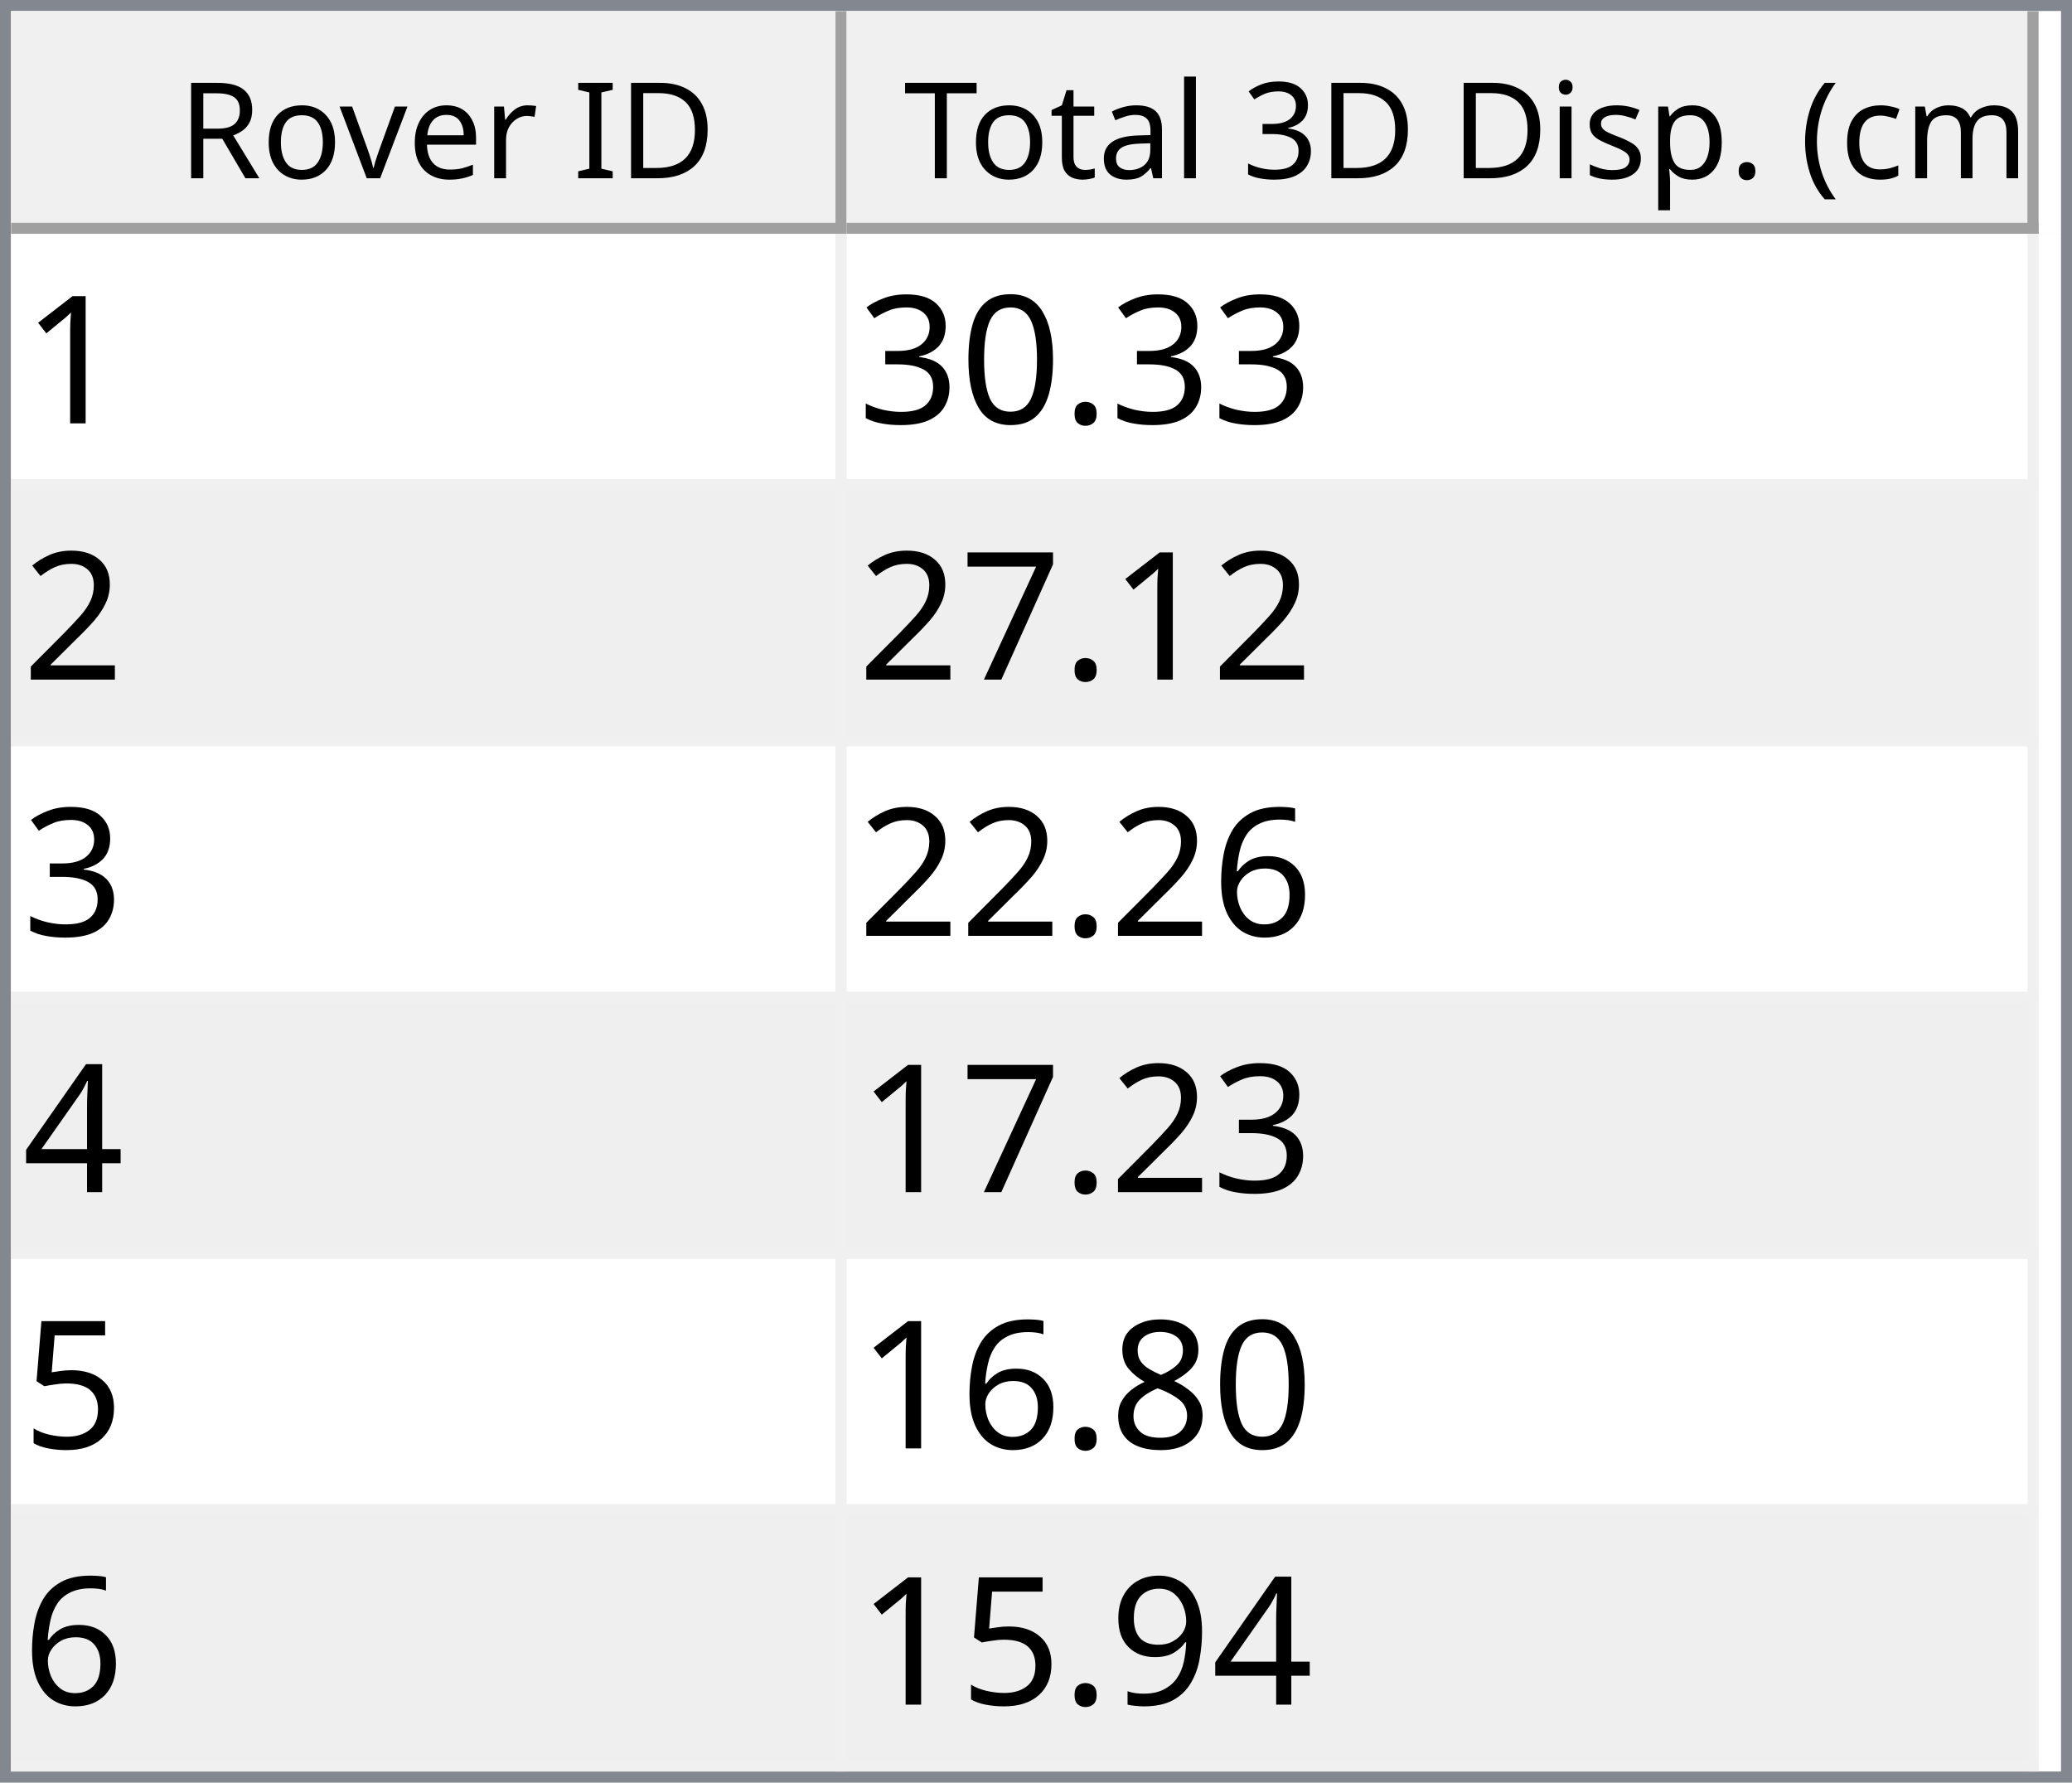
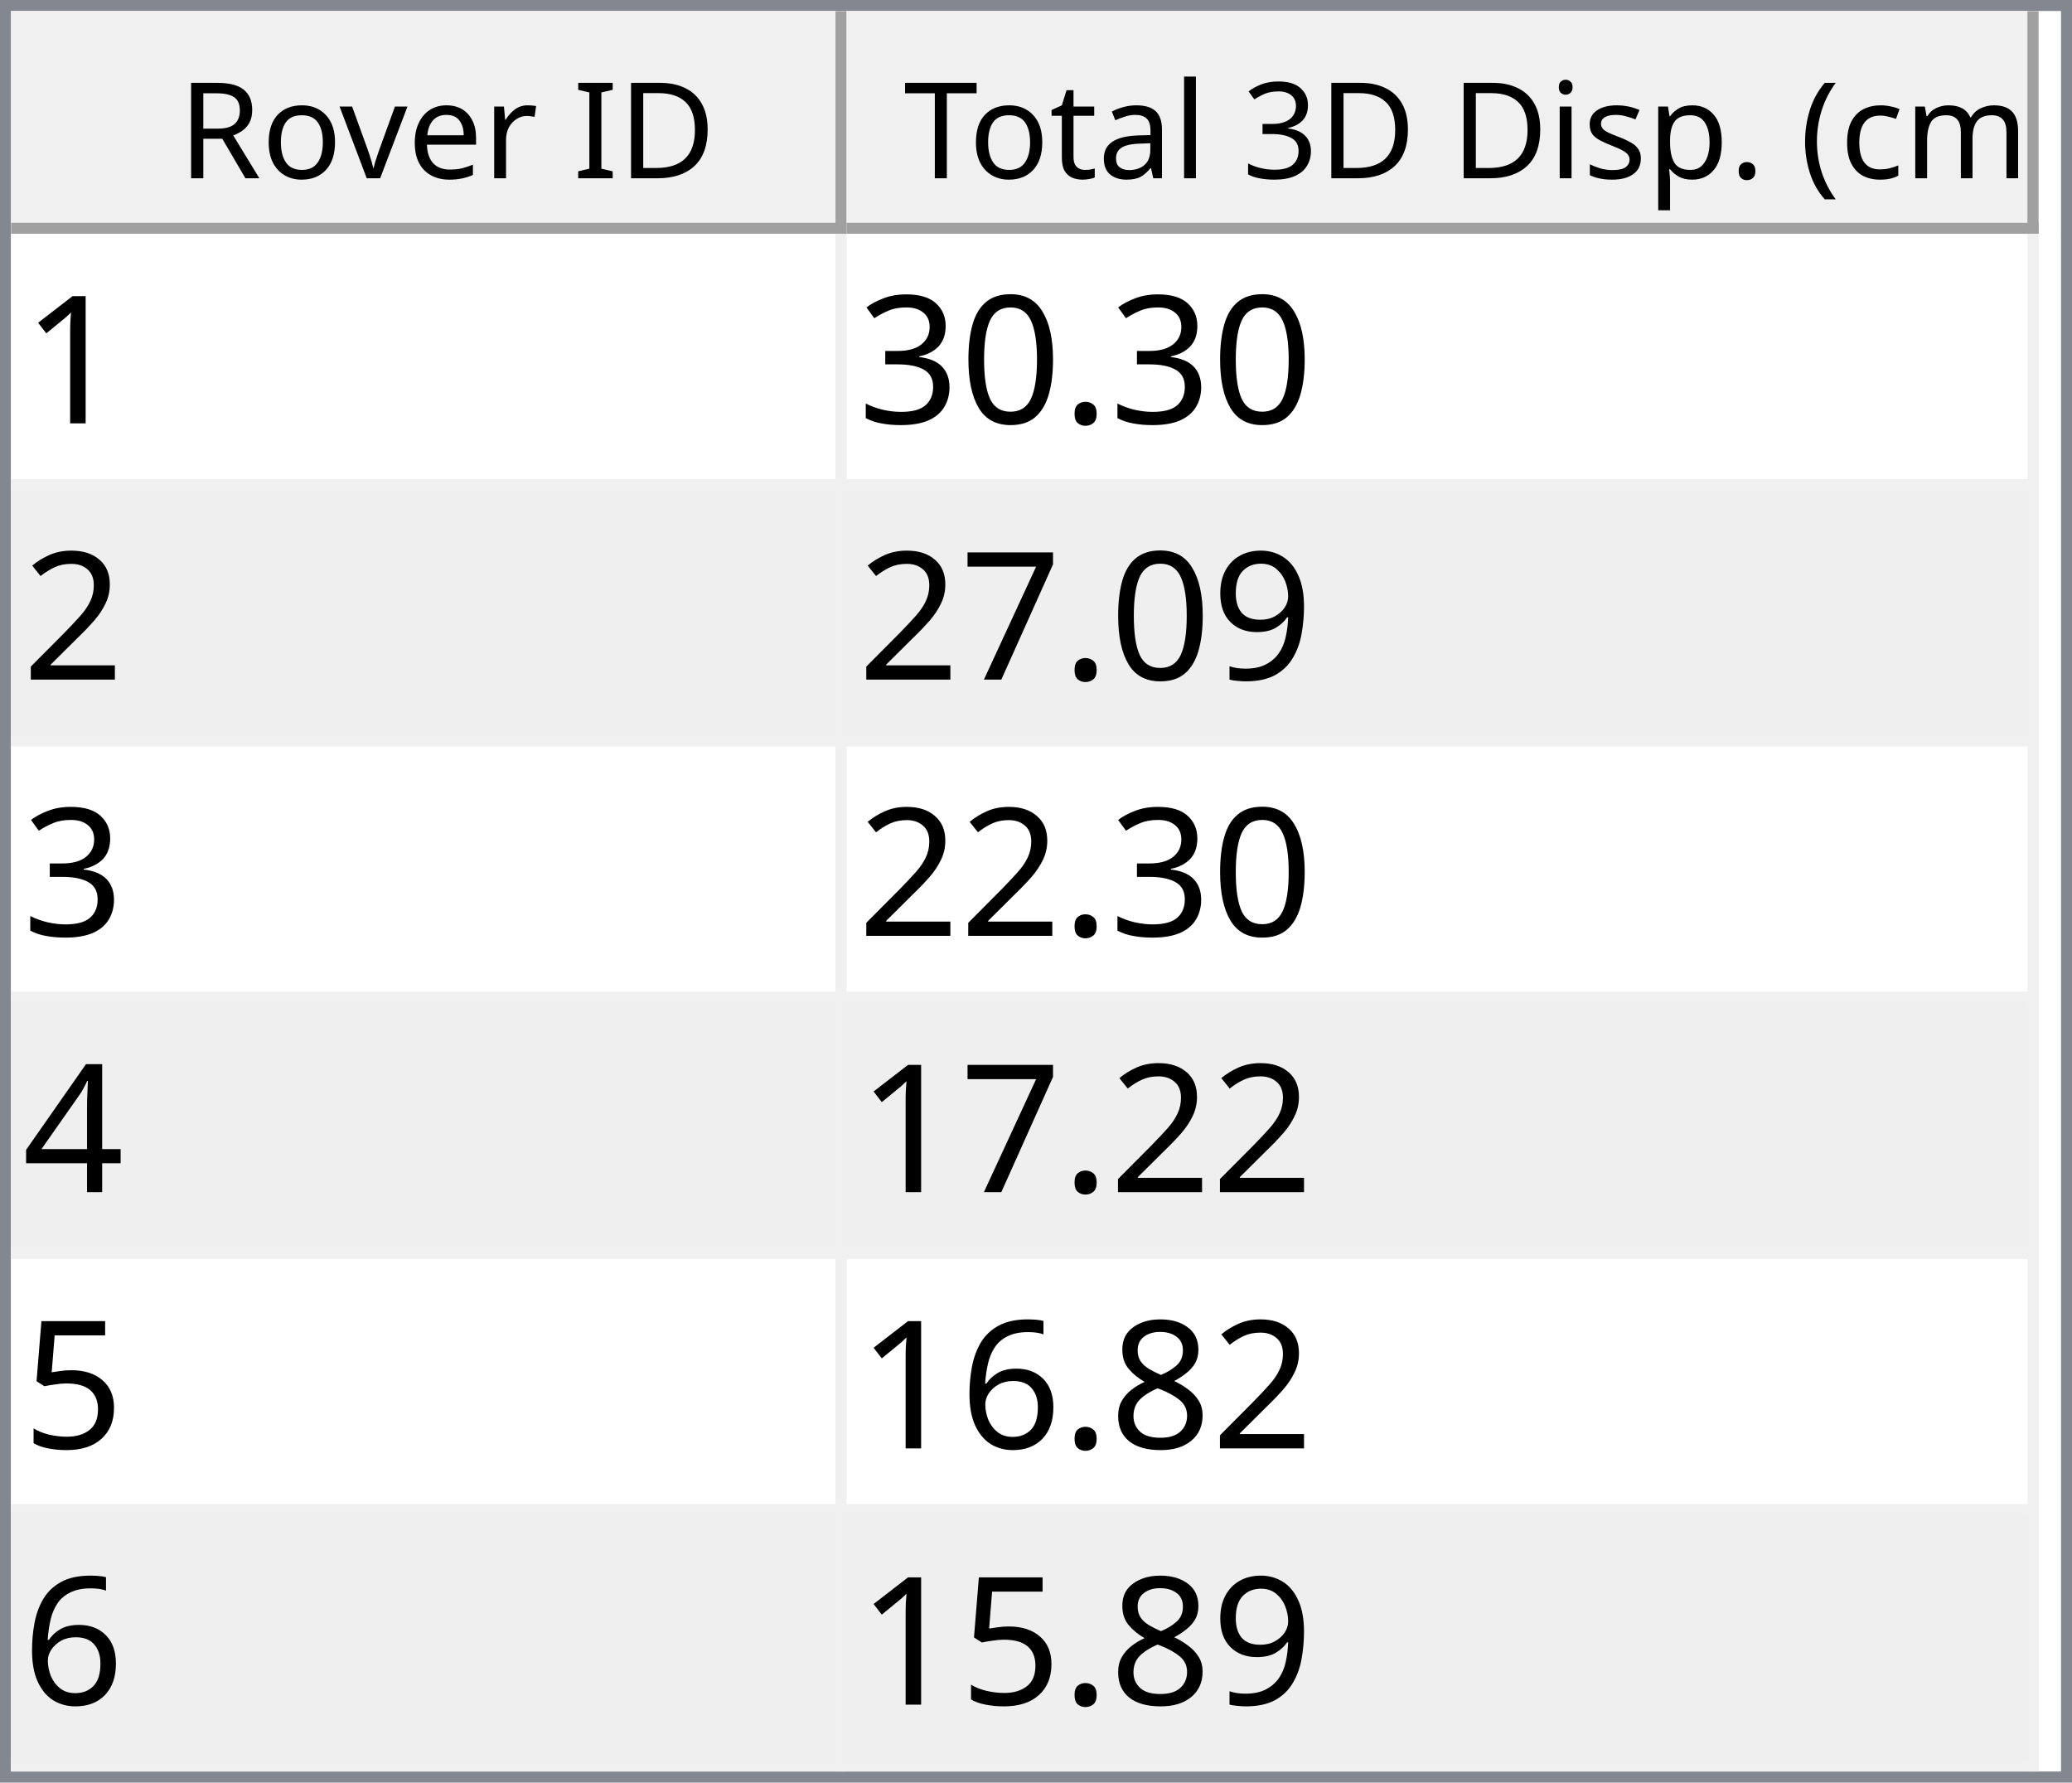
<svg xmlns="http://www.w3.org/2000/svg" style="fill-opacity:1; color-rendering:auto; color-interpolation:auto; text-rendering:auto; stroke:black; stroke-linecap:square; stroke-miterlimit:10; shape-rendering:auto; stroke-opacity:1; fill:black; stroke-dasharray:none; font-weight:normal; stroke-width:1; font-family:'Dialog'; font-style:normal; stroke-linejoin:miter; font-size:12px; stroke-dashoffset:0; image-rendering:auto;" width="186" height="160">
  <defs id="genericDefs" />
  <g>
    <defs id="defs1">
      <clipPath clipPathUnits="userSpaceOnUse" id="clipPath1">
        <path d="M0 0 L186 0 L186 160 L0 160 L0 0 Z" />
      </clipPath>
      <clipPath clipPathUnits="userSpaceOnUse" id="clipPath2">
        <path d="M0 0 L0 160 L186 160 L186 0 Z" />
      </clipPath>
      <clipPath clipPathUnits="userSpaceOnUse" id="clipPath3">
        <path d="M0 0 L0 20 L184 20 L184 0 Z" />
      </clipPath>
      <clipPath clipPathUnits="userSpaceOnUse" id="clipPath4">
        <path d="M0 0 L0 20 L75 20 L75 0 Z" />
      </clipPath>
      <clipPath clipPathUnits="userSpaceOnUse" id="clipPath5">
        <path d="M1 1 L1 19 L74 19 L74 1 Z" />
      </clipPath>
      <clipPath clipPathUnits="userSpaceOnUse" id="clipPath6">
        <path d="M0 0 L0 18 L73 18 L73 0 Z" />
      </clipPath>
      <clipPath clipPathUnits="userSpaceOnUse" id="clipPath7">
        <path d="M-0.5 -0.5 L-0.5 19.5 L74.5 19.5 L74.5 -0.5 Z" />
      </clipPath>
      <clipPath clipPathUnits="userSpaceOnUse" id="clipPath8">
        <path d="M0 0 L0 20 L107 20 L107 0 Z" />
      </clipPath>
      <clipPath clipPathUnits="userSpaceOnUse" id="clipPath9">
        <path d="M1 1 L1 19 L106 19 L106 1 Z" />
      </clipPath>
      <clipPath clipPathUnits="userSpaceOnUse" id="clipPath10">
        <path d="M0 0 L0 18 L105 18 L105 0 Z" />
      </clipPath>
      <clipPath clipPathUnits="userSpaceOnUse" id="clipPath11">
        <path d="M-0.5 -0.5 L-0.5 19.5 L106.5 19.5 L106.5 -0.5 Z" />
      </clipPath>
      <clipPath clipPathUnits="userSpaceOnUse" id="clipPath12">
        <path d="M0 0 L0 138 L184 138 L184 0 Z" />
      </clipPath>
      <clipPath clipPathUnits="userSpaceOnUse" id="clipPath13">
        <path d="M0 0 L0 138 L182 138 L182 0 Z" />
      </clipPath>
      <clipPath clipPathUnits="userSpaceOnUse" id="clipPath14">
        <path d="M-0.5 -0.5 L-0.5 137.5 L181.5 137.5 L181.5 -0.5 Z" />
      </clipPath>
      <clipPath clipPathUnits="userSpaceOnUse" id="clipPath15">
        <path d="M0 0 L0 22 L74 22 L74 0 Z" />
      </clipPath>
      <clipPath clipPathUnits="userSpaceOnUse" id="clipPath16">
        <path d="M0 0 L0 22 L106 22 L106 0 Z" />
      </clipPath>
      <font horiz-adv-x="64.551" id="font1">
        <font-face ascent="107.91" descent="25.098" units-per-em="100" style="font-style:normal; font-family:Segoe UI; font-weight:normal;" />
        <missing-glyph horiz-adv-x="64.551" d="M8.109 0 L8.109 68.266 L56.453 68.266 L56.453 0 L8.109 0 ZM15.328 7.234 L49.219 7.234 L49.219 61.031 L15.328 61.031 L15.328 7.234 Z" />
        <glyph unicode="D" horiz-adv-x="70.117" d="M9.188 0 L9.188 70.016 L28.516 70.016 Q65.531 70.016 65.531 35.891 Q65.531 19.672 55.25 9.836 Q44.969 0 27.734 0 L9.188 0 ZM17.391 62.594 L17.391 7.422 L27.828 7.422 Q41.609 7.422 49.273 14.797 Q56.938 22.172 56.938 35.688 Q56.938 62.594 28.328 62.594 L17.391 62.594 Z" />
        <glyph unicode="I" horiz-adv-x="26.611" d="M17.391 0 L9.188 0 L9.188 70.016 L17.391 70.016 L17.391 0 Z" />
        <glyph unicode=" " horiz-adv-x="27.393" d="" />
        <glyph unicode="r" horiz-adv-x="34.766" d="M34.188 41.891 Q32.078 43.5 28.125 43.5 Q23 43.5 19.555 38.672 Q16.109 33.844 16.109 25.484 L16.109 0 L8.109 0 L8.109 50 L16.109 50 L16.109 39.703 L16.312 39.703 Q18.016 44.969 21.531 47.922 Q25.047 50.875 29.391 50.875 Q32.516 50.875 34.188 50.203 L34.188 41.891 Z" />
        <glyph unicode="e" horiz-adv-x="52.295" d="M48.297 23 L12.984 23 Q13.188 14.656 17.484 10.109 Q21.781 5.562 29.297 5.562 Q37.75 5.562 44.828 11.141 L44.828 3.609 Q38.234 -1.172 27.391 -1.172 Q16.797 -1.172 10.742 5.641 Q4.688 12.453 4.688 24.812 Q4.688 36.469 11.305 43.82 Q17.922 51.172 27.734 51.172 Q37.547 51.172 42.922 44.828 Q48.297 38.484 48.297 27.203 L48.297 23 ZM40.094 29.781 Q40.047 36.719 36.75 40.578 Q33.453 44.438 27.594 44.438 Q21.922 44.438 17.969 40.383 Q14.016 36.328 13.094 29.781 L40.094 29.781 Z" />
        <glyph unicode="v" horiz-adv-x="47.9" d="M47.406 50 L27.484 0 L19.625 0 L0.688 50 L9.469 50 L22.172 13.672 Q23.578 9.672 23.922 6.688 L24.125 6.688 Q24.609 10.453 25.688 13.484 L38.969 50 L47.406 50 Z" />
        <glyph unicode="o" horiz-adv-x="58.594" d="M29 -1.172 Q17.922 -1.172 11.305 5.836 Q4.688 12.844 4.688 24.422 Q4.688 37.016 11.57 44.094 Q18.453 51.172 30.172 51.172 Q41.359 51.172 47.633 44.289 Q53.906 37.406 53.906 25.203 Q53.906 13.234 47.141 6.031 Q40.375 -1.172 29 -1.172 ZM29.594 44.438 Q21.875 44.438 17.383 39.188 Q12.891 33.938 12.891 24.703 Q12.891 15.828 17.43 10.695 Q21.969 5.562 29.594 5.562 Q37.359 5.562 41.531 10.594 Q45.703 15.625 45.703 24.906 Q45.703 34.281 41.531 39.359 Q37.359 44.438 29.594 44.438 Z" />
        <glyph unicode="R" horiz-adv-x="59.814" d="M59.375 0 L49.609 0 L37.891 19.625 Q36.281 22.359 34.766 24.289 Q33.25 26.219 31.664 27.438 Q30.078 28.656 28.25 29.219 Q26.422 29.781 24.125 29.781 L17.391 29.781 L17.391 0 L9.188 0 L9.188 70.016 L30.078 70.016 Q34.672 70.016 38.555 68.867 Q42.438 67.719 45.289 65.375 Q48.141 63.031 49.758 59.547 Q51.375 56.062 51.375 51.375 Q51.375 47.703 50.273 44.656 Q49.172 41.609 47.148 39.211 Q45.125 36.812 42.266 35.133 Q39.406 33.453 35.844 32.516 L35.844 32.328 Q37.594 31.547 38.891 30.547 Q40.188 29.547 41.359 28.18 Q42.531 26.812 43.68 25.078 Q44.828 23.344 46.234 21.047 L59.375 0 ZM17.391 62.594 L17.391 37.203 L28.516 37.203 Q31.594 37.203 34.203 38.133 Q36.812 39.062 38.719 40.797 Q40.625 42.531 41.703 45.047 Q42.781 47.562 42.781 50.688 Q42.781 56.297 39.141 59.445 Q35.5 62.594 28.609 62.594 L17.391 62.594 Z" />
        <glyph unicode=")" horiz-adv-x="30.176" d="M8.297 -15.922 L1.172 -15.922 Q16.406 2.344 16.406 26.812 Q16.406 51.469 1.078 70.016 L8.297 70.016 Q23.531 52.156 23.531 26.703 Q23.531 1.375 8.297 -15.922 Z" />
        <glyph unicode="m" horiz-adv-x="86.133" d="M79.109 0 L71.094 0 L71.094 28.719 Q71.094 37.016 68.531 40.727 Q65.969 44.438 59.906 44.438 Q54.781 44.438 51.195 39.75 Q47.609 35.062 47.609 28.516 L47.609 0 L39.594 0 L39.594 29.688 Q39.594 44.438 28.219 44.438 Q22.953 44.438 19.531 40.016 Q16.109 35.594 16.109 28.516 L16.109 0 L8.109 0 L8.109 50 L16.109 50 L16.109 42.094 L16.312 42.094 Q21.625 51.172 31.844 51.172 Q36.969 51.172 40.773 48.312 Q44.578 45.453 46 40.828 Q51.562 51.172 62.594 51.172 Q79.109 51.172 79.109 30.812 L79.109 0 Z" />
        <glyph unicode="c" horiz-adv-x="46.191" d="M42.188 2.297 Q36.422 -1.172 28.516 -1.172 Q17.828 -1.172 11.258 5.789 Q4.688 12.75 4.688 23.828 Q4.688 36.188 11.766 43.68 Q18.844 51.172 30.672 51.172 Q37.25 51.172 42.281 48.734 L42.281 40.531 Q36.719 44.438 30.375 44.438 Q22.703 44.438 17.797 38.945 Q12.891 33.453 12.891 24.516 Q12.891 15.719 17.508 10.641 Q22.125 5.562 29.891 5.562 Q36.422 5.562 42.188 9.906 L42.188 2.297 Z" />
        <glyph unicode="(" horiz-adv-x="30.176" d="M29.109 -15.922 L21.969 -15.922 Q6.844 1.375 6.844 26.703 Q6.844 52.156 21.969 70.016 L29.203 70.016 Q13.875 51.469 13.875 26.812 Q13.875 2.344 29.109 -15.922 Z" />
        <glyph unicode="." horiz-adv-x="21.68" d="M10.891 -1.078 Q8.641 -1.078 7.055 0.539 Q5.469 2.156 5.469 4.391 Q5.469 6.641 7.055 8.273 Q8.641 9.906 10.891 9.906 Q13.188 9.906 14.797 8.273 Q16.406 6.641 16.406 4.391 Q16.406 2.156 14.797 0.539 Q13.188 -1.078 10.891 -1.078 Z" />
        <glyph unicode="p" horiz-adv-x="58.789" d="M16.312 7.234 L16.109 7.234 L16.109 -23 L8.109 -23 L8.109 50 L16.109 50 L16.109 41.219 L16.312 41.219 Q22.219 51.172 33.594 51.172 Q43.266 51.172 48.688 44.461 Q54.109 37.75 54.109 26.469 Q54.109 13.922 48 6.375 Q41.891 -1.172 31.297 -1.172 Q21.578 -1.172 16.312 7.234 ZM16.109 27.391 L16.109 20.406 Q16.109 14.203 20.141 9.883 Q24.172 5.562 30.375 5.562 Q37.641 5.562 41.773 11.133 Q45.906 16.703 45.906 26.609 Q45.906 34.969 42.047 39.703 Q38.188 44.438 31.594 44.438 Q24.609 44.438 20.359 39.578 Q16.109 34.719 16.109 27.391 Z" />
        <glyph unicode="s" horiz-adv-x="42.432" d="M5.078 1.812 L5.078 10.406 Q11.625 5.562 19.484 5.562 Q30.031 5.562 30.031 12.594 Q30.031 14.594 29.125 15.992 Q28.219 17.391 26.68 18.461 Q25.141 19.531 23.07 20.383 Q21 21.234 18.609 22.172 Q15.281 23.484 12.766 24.828 Q10.25 26.172 8.57 27.859 Q6.891 29.547 6.031 31.695 Q5.172 33.844 5.172 36.719 Q5.172 40.234 6.789 42.945 Q8.406 45.656 11.086 47.484 Q13.766 49.312 17.211 50.242 Q20.656 51.172 24.312 51.172 Q30.812 51.172 35.938 48.922 L35.938 40.828 Q30.422 44.438 23.25 44.438 Q21 44.438 19.195 43.922 Q17.391 43.406 16.094 42.477 Q14.797 41.547 14.086 40.258 Q13.375 38.969 13.375 37.406 Q13.375 35.453 14.086 34.133 Q14.797 32.812 16.164 31.789 Q17.531 30.766 19.484 29.938 Q21.438 29.109 23.922 28.125 Q27.25 26.859 29.883 25.516 Q32.516 24.172 34.375 22.484 Q36.234 20.797 37.234 18.602 Q38.234 16.406 38.234 13.375 Q38.234 9.672 36.602 6.938 Q34.969 4.203 32.234 2.398 Q29.5 0.594 25.93 -0.289 Q22.359 -1.172 18.453 -1.172 Q10.75 -1.172 5.078 1.812 Z" />
        <glyph unicode="i" horiz-adv-x="24.219" d="M12.203 62.703 Q10.062 62.703 8.547 64.164 Q7.031 65.625 7.031 67.875 Q7.031 70.125 8.547 71.609 Q10.062 73.094 12.203 73.094 Q14.406 73.094 15.945 71.609 Q17.484 70.125 17.484 67.875 Q17.484 65.719 15.945 64.211 Q14.406 62.703 12.203 62.703 ZM16.109 0 L8.109 0 L8.109 50 L16.109 50 L16.109 0 Z" />
        <glyph unicode="3" horiz-adv-x="53.906" d="M46.531 19.828 Q46.531 15.094 44.75 11.211 Q42.969 7.328 39.719 4.57 Q36.469 1.812 31.93 0.297 Q27.391 -1.219 21.922 -1.219 Q11.922 -1.219 6 2.594 L6 11.188 Q13.094 5.609 22.219 5.609 Q25.875 5.609 28.828 6.539 Q31.781 7.469 33.906 9.227 Q36.031 10.984 37.18 13.477 Q38.328 15.969 38.328 19.094 Q38.328 32.812 18.797 32.812 L12.984 32.812 L12.984 39.594 L18.5 39.594 Q35.797 39.594 35.797 52.484 Q35.797 64.406 22.609 64.406 Q15.188 64.406 8.688 59.422 L8.688 67.188 Q15.375 71.188 24.609 71.188 Q29 71.188 32.57 69.969 Q36.141 68.75 38.68 66.555 Q41.219 64.359 42.609 61.281 Q44 58.203 44 54.5 Q44 40.672 30.031 36.719 L30.031 36.531 Q33.594 36.141 36.625 34.797 Q39.656 33.453 41.852 31.305 Q44.047 29.156 45.289 26.25 Q46.531 23.344 46.531 19.828 Z" />
        <glyph unicode="l" horiz-adv-x="24.219" d="M16.109 0 L8.109 0 L8.109 74.031 L16.109 74.031 L16.109 0 Z" />
        <glyph unicode="a" horiz-adv-x="50.879" d="M43.891 0 L35.891 0 L35.891 7.812 L35.688 7.812 Q30.469 -1.172 20.312 -1.172 Q12.844 -1.172 8.617 2.781 Q4.391 6.734 4.391 13.281 Q4.391 27.297 20.906 29.594 L35.891 31.688 Q35.891 44.438 25.594 44.438 Q16.547 44.438 9.281 38.281 L9.281 46.484 Q16.656 51.172 26.266 51.172 Q43.891 51.172 43.891 32.516 L43.891 0 ZM35.891 25.297 L23.828 23.641 Q18.266 22.859 15.43 20.875 Q12.594 18.891 12.594 13.875 Q12.594 10.203 15.211 7.883 Q17.828 5.562 22.172 5.562 Q28.125 5.562 32.008 9.742 Q35.891 13.922 35.891 20.312 L35.891 25.297 Z" />
        <glyph unicode="t" horiz-adv-x="33.887" d="M31.297 0.484 Q28.469 -1.078 23.828 -1.078 Q10.688 -1.078 10.688 13.578 L10.688 43.172 L2.094 43.172 L2.094 50 L10.688 50 L10.688 62.203 L18.703 64.797 L18.703 50 L31.297 50 L31.297 43.172 L18.703 43.172 L18.703 14.984 Q18.703 9.969 20.414 7.82 Q22.125 5.672 26.078 5.672 Q29.109 5.672 31.297 7.328 L31.297 0.484 Z" />
        <glyph unicode="T" horiz-adv-x="52.393" d="M50.594 62.594 L30.375 62.594 L30.375 0 L22.172 0 L22.172 62.594 L2 62.594 L2 70.016 L50.594 70.016 L50.594 62.594 Z" />
      </font>
      <font horiz-adv-x="75.0" id="font2">
        <font-face ascent="100.537" descent="21.973" units-per-em="100" style="font-style:normal; font-family:sans-serif; font-weight:normal;" />
        <missing-glyph horiz-adv-x="75.0" d="M12.5 0 L12.5 62.5 L62.5 62.5 L62.5 0 L12.5 0 ZM14.062 1.562 L60.938 1.562 L60.938 60.938 L14.062 60.938 L14.062 1.562 Z" />
        <glyph unicode="1" horiz-adv-x="55.615" d="M37.25 0 L28.469 0 L28.469 56 Q25.297 52.984 20.141 49.953 Q14.984 46.922 10.891 45.406 L10.891 53.906 Q18.266 57.375 23.781 62.305 Q29.297 67.234 31.594 71.875 L37.25 71.875 L37.25 0 Z" />
        <glyph unicode="." horiz-adv-x="27.783" d="M9.078 0 L9.078 10.016 L19.094 10.016 L19.094 0 L9.078 0 Z" />
        <glyph unicode="0" horiz-adv-x="55.615" d="M4.156 35.297 Q4.156 48 6.766 55.742 Q9.375 63.484 14.523 67.68 Q19.672 71.875 27.484 71.875 Q33.25 71.875 37.594 69.555 Q41.938 67.234 44.773 62.867 Q47.609 58.5 49.219 52.227 Q50.828 45.953 50.828 35.297 Q50.828 22.703 48.242 14.969 Q45.656 7.234 40.508 3.008 Q35.359 -1.219 27.484 -1.219 Q17.141 -1.219 11.234 6.203 Q4.156 15.141 4.156 35.297 ZM13.188 35.297 Q13.188 17.672 17.312 11.836 Q21.438 6 27.484 6 Q33.547 6 37.672 11.859 Q41.797 17.719 41.797 35.297 Q41.797 52.984 37.672 58.789 Q33.547 64.594 27.391 64.594 Q21.344 64.594 17.719 59.469 Q13.188 52.938 13.188 35.297 Z" />
        <glyph unicode="3" horiz-adv-x="55.615" d="M4.203 18.891 L12.984 20.062 Q14.5 12.594 18.141 9.297 Q21.781 6 27 6 Q33.203 6 37.477 10.297 Q41.75 14.594 41.75 20.953 Q41.75 27 37.797 30.93 Q33.844 34.859 27.734 34.859 Q25.25 34.859 21.531 33.891 L22.516 41.609 Q23.391 41.5 23.922 41.5 Q29.547 41.5 34.039 44.43 Q38.531 47.359 38.531 53.469 Q38.531 58.297 35.258 61.477 Q31.984 64.656 26.812 64.656 Q21.688 64.656 18.266 61.43 Q14.844 58.203 13.875 51.766 L5.078 53.328 Q6.688 62.156 12.398 67.016 Q18.109 71.875 26.609 71.875 Q32.469 71.875 37.398 69.359 Q42.328 66.844 44.945 62.5 Q47.562 58.156 47.562 53.266 Q47.562 48.641 45.07 44.828 Q42.578 41.016 37.703 38.766 Q44.047 37.312 47.562 32.695 Q51.078 28.078 51.078 21.141 Q51.078 11.766 44.242 5.25 Q37.406 -1.266 26.953 -1.266 Q17.531 -1.266 11.305 4.352 Q5.078 9.969 4.203 18.891 Z" />
        <glyph unicode="2" horiz-adv-x="55.615" d="M50.344 8.453 L50.344 0 L3.031 0 Q2.938 3.172 4.047 6.109 Q5.859 10.938 9.836 15.625 Q13.812 20.312 21.344 26.469 Q33.016 36.031 37.117 41.625 Q41.219 47.219 41.219 52.203 Q41.219 57.422 37.477 61.008 Q33.734 64.594 27.734 64.594 Q21.391 64.594 17.578 60.789 Q13.766 56.984 13.719 50.25 L4.688 51.172 Q5.609 61.281 11.664 66.578 Q17.719 71.875 27.938 71.875 Q38.234 71.875 44.242 66.164 Q50.25 60.453 50.25 52 Q50.25 47.703 48.492 43.555 Q46.734 39.406 42.656 34.812 Q38.578 30.219 29.109 22.219 Q21.188 15.578 18.945 13.211 Q16.703 10.844 15.234 8.453 L50.344 8.453 Z" />
+         <glyph unicode="9" horiz-adv-x="55.615" d="M5.469 16.547 L13.922 17.328 Q14.984 11.375 18.016 8.688 Q21.047 6 25.781 6 Q29.828 6 32.883 7.859 Q35.938 9.719 37.891 12.82 Q39.844 15.922 41.164 21.195 Q42.484 26.469 42.484 31.938 Q42.484 32.516 42.438 33.688 Q39.797 29.5 35.234 26.883 Q30.672 24.266 25.344 24.266 Q16.453 24.266 10.305 30.711 Q4.156 37.156 4.156 47.703 Q4.156 58.594 10.578 65.234 Q17 71.875 26.656 71.875 Q33.641 71.875 39.43 68.117 Q45.219 64.359 48.219 57.398 Q51.219 50.438 51.219 37.25 Q51.219 23.531 48.242 15.406 Q45.266 7.281 39.383 3.031 Q33.5 -1.219 25.594 -1.219 Q17.188 -1.219 11.867 3.445 Q6.547 8.109 5.469 16.547 ZM41.453 48.141 Q41.453 55.719 37.43 60.156 Q33.406 64.594 27.734 64.594 Q21.875 64.594 17.531 59.812 Q13.188 55.031 13.188 47.406 Q13.188 40.578 17.312 36.305 Q21.438 32.031 27.484 32.031 Q33.594 32.031 37.523 36.305 Q41.453 40.578 41.453 48.141 Z" />
        <glyph unicode="7" horiz-adv-x="55.615" d="M4.734 62.203 L4.734 70.656 L51.078 70.656 L51.078 63.812 Q44.234 56.547 37.523 44.484 Q30.812 32.422 27.156 19.672 Q24.516 10.688 23.781 0 L14.75 0 Q14.891 8.453 18.062 20.414 Q21.234 32.375 27.172 43.484 Q33.109 54.594 39.797 62.203 L4.734 62.203 Z" />
-         <glyph unicode="6" horiz-adv-x="55.615" d="M49.75 54.047 L41.016 53.375 Q39.844 58.547 37.703 60.891 Q34.125 64.656 28.906 64.656 Q24.703 64.656 21.531 62.312 Q17.391 59.281 14.992 53.469 Q12.594 47.656 12.5 36.922 Q15.672 41.75 20.266 44.094 Q24.859 46.438 29.891 46.438 Q38.672 46.438 44.852 39.969 Q51.031 33.5 51.031 23.25 Q51.031 16.5 48.125 10.719 Q45.219 4.938 40.141 1.859 Q35.062 -1.219 28.609 -1.219 Q17.625 -1.219 10.695 6.859 Q3.766 14.938 3.766 33.5 Q3.766 54.25 11.422 63.672 Q18.109 71.875 29.438 71.875 Q37.891 71.875 43.289 67.141 Q48.688 62.406 49.75 54.047 ZM13.875 23.188 Q13.875 18.656 15.797 14.508 Q17.719 10.359 21.188 8.18 Q24.656 6 28.469 6 Q34.031 6 38.039 10.492 Q42.047 14.984 42.047 22.703 Q42.047 30.125 38.086 34.398 Q34.125 38.672 28.125 38.672 Q22.172 38.672 18.023 34.398 Q13.875 30.125 13.875 23.188 Z" />
        <glyph unicode="4" horiz-adv-x="55.615" d="M32.328 0 L32.328 17.141 L1.266 17.141 L1.266 25.203 L33.938 71.578 L41.109 71.578 L41.109 25.203 L50.781 25.203 L50.781 17.141 L41.109 17.141 L41.109 0 L32.328 0 ZM32.328 25.203 L32.328 57.469 L9.906 25.203 L32.328 25.203 Z" />
        <glyph unicode="5" horiz-adv-x="55.615" d="M4.156 18.75 L13.375 19.531 Q14.406 12.797 18.141 9.398 Q21.875 6 27.156 6 Q33.5 6 37.891 10.789 Q42.281 15.578 42.281 23.484 Q42.281 31 38.062 35.352 Q33.844 39.703 27 39.703 Q22.75 39.703 19.336 37.773 Q15.922 35.844 13.969 32.766 L5.719 33.844 L12.641 70.609 L48.25 70.609 L48.25 62.203 L19.672 62.203 L15.828 42.969 Q22.266 47.469 29.344 47.469 Q38.719 47.469 45.164 40.969 Q51.609 34.469 51.609 24.266 Q51.609 14.547 45.953 7.469 Q39.062 -1.219 27.156 -1.219 Q17.391 -1.219 11.211 4.25 Q5.031 9.719 4.156 18.75 Z" />
        <glyph unicode="8" horiz-adv-x="55.615" d="M17.672 38.812 Q12.203 40.828 9.57 44.539 Q6.938 48.25 6.938 53.422 Q6.938 61.234 12.555 66.555 Q18.172 71.875 27.484 71.875 Q36.859 71.875 42.578 66.43 Q48.297 60.984 48.297 53.172 Q48.297 48.188 45.68 44.508 Q43.062 40.828 37.75 38.812 Q44.344 36.672 47.781 31.883 Q51.219 27.094 51.219 20.453 Q51.219 11.281 44.727 5.031 Q38.234 -1.219 27.641 -1.219 Q17.047 -1.219 10.547 5.055 Q4.047 11.328 4.047 20.703 Q4.047 27.688 7.594 32.398 Q11.141 37.109 17.672 38.812 ZM15.922 53.719 Q15.922 48.641 19.195 45.414 Q22.469 42.188 27.688 42.188 Q32.766 42.188 36.016 45.383 Q39.266 48.578 39.266 53.219 Q39.266 58.062 35.914 61.359 Q32.562 64.656 27.594 64.656 Q22.562 64.656 19.242 61.43 Q15.922 58.203 15.922 53.719 ZM13.094 20.656 Q13.094 16.891 14.875 13.375 Q16.656 9.859 20.172 7.93 Q23.688 6 27.734 6 Q34.031 6 38.133 10.055 Q42.234 14.109 42.234 20.359 Q42.234 26.703 38.016 30.859 Q33.797 35.016 27.438 35.016 Q21.234 35.016 17.164 30.914 Q13.094 26.812 13.094 20.656 Z" />
-         <glyph unicode="9" horiz-adv-x="55.615" d="M5.469 16.547 L13.922 17.328 Q14.984 11.375 18.016 8.688 Q21.047 6 25.781 6 Q29.828 6 32.883 7.859 Q35.938 9.719 37.891 12.82 Q39.844 15.922 41.164 21.195 Q42.484 26.469 42.484 31.938 Q42.484 32.516 42.438 33.688 Q39.797 29.5 35.234 26.883 Q30.672 24.266 25.344 24.266 Q16.453 24.266 10.305 30.711 Q4.156 37.156 4.156 47.703 Q4.156 58.594 10.578 65.234 Q17 71.875 26.656 71.875 Q33.641 71.875 39.43 68.117 Q45.219 64.359 48.219 57.398 Q51.219 50.438 51.219 37.25 Q51.219 23.531 48.242 15.406 Q45.266 7.281 39.383 3.031 Q33.5 -1.219 25.594 -1.219 Q17.188 -1.219 11.867 3.445 Q6.547 8.109 5.469 16.547 ZM41.453 48.141 Q41.453 55.719 37.43 60.156 Q33.406 64.594 27.734 64.594 Q21.875 64.594 17.531 59.812 Q13.188 55.031 13.188 47.406 Q13.188 40.578 17.312 36.305 Q21.438 32.031 27.484 32.031 Q33.594 32.031 37.523 36.305 Q41.453 40.578 41.453 48.141 Z" />
+         <glyph unicode="6" horiz-adv-x="55.615" d="M49.75 54.047 L41.016 53.375 Q39.844 58.547 37.703 60.891 Q34.125 64.656 28.906 64.656 Q24.703 64.656 21.531 62.312 Q17.391 59.281 14.992 53.469 Q12.594 47.656 12.5 36.922 Q15.672 41.75 20.266 44.094 Q24.859 46.438 29.891 46.438 Q38.672 46.438 44.852 39.969 Q51.031 33.5 51.031 23.25 Q51.031 16.5 48.125 10.719 Q45.219 4.938 40.141 1.859 Q35.062 -1.219 28.609 -1.219 Q17.625 -1.219 10.695 6.859 Q3.766 14.938 3.766 33.5 Q3.766 54.25 11.422 63.672 Q18.109 71.875 29.438 71.875 Q37.891 71.875 43.289 67.141 Q48.688 62.406 49.75 54.047 ZM13.875 23.188 Q13.875 18.656 15.797 14.508 Q17.719 10.359 21.188 8.18 Q24.656 6 28.469 6 Q34.031 6 38.039 10.492 Q42.047 14.984 42.047 22.703 Q42.047 30.125 38.086 34.398 Q34.125 38.672 28.125 38.672 Q22.172 38.672 18.023 34.398 Q13.875 30.125 13.875 23.188 Z" />
      </font>
    </defs>
    <g style="fill:white; stroke:white;">
      <rect x="0" y="0" width="186" style="clip-path:url(#clipPath1); stroke:none;" height="160" />
    </g>
    <g style="fill:white; text-rendering:optimizeSpeed; color-rendering:optimizeSpeed; image-rendering:optimizeSpeed; shape-rendering:crispEdges; stroke:white; color-interpolation:sRGB;">
      <rect x="0" width="186" height="160" y="0" style="stroke:none;" />
      <path style="stroke:none;" d="M0 160 L186 160 L186 0 L0 0 Z" />
    </g>
    <g style="fill:rgb(240,240,240); font-family:'Segoe UI'; stroke:rgb(240,240,240);">
      <rect x="0" y="0" width="186" style="clip-path:url(#clipPath2); stroke:none;" height="160" />
    </g>
    <g style="fill:rgb(130,135,144); font-family:'Segoe UI'; stroke:rgb(130,135,144);">
      <path d="M0 0 L186 0 L186 160 L0 160 L0 0 ZM1 1 L185 1 L185 159 L1 159 L1 1 Z" style="fill-rule:evenodd; clip-path:url(#clipPath2); stroke:none;" />
    </g>
    <g style="fill:white; font-family:'Segoe UI'; stroke:white;" transform="translate(1,1)">
      <rect x="0" y="0" width="184" style="clip-path:url(#clipPath3); stroke:none;" height="20" />
    </g>
    <g style="fill:rgb(240,240,240); font-family:'Segoe UI'; stroke:rgb(240,240,240);" transform="translate(1,1)">
      <rect x="0" y="0" width="75" style="clip-path:url(#clipPath4); stroke:none;" height="20" />
    </g>
    <g style="font-family:'Segoe UI';" transform="translate(2,2)">
      <text x="14" xml:space="preserve" y="14" style="clip-path:url(#clipPath6); stroke:none;">Rover ID</text>
    </g>
    <g style="fill:rgb(160,160,160); font-family:'Segoe UI'; stroke:rgb(160,160,160); stroke-linejoin:bevel;" transform="translate(1.5,1.5)">
      <line x1="74" x2="74" y1="0" style="fill:none; clip-path:url(#clipPath7);" y2="19" />
    </g>
    <g style="fill:rgb(160,160,160); font-family:'Segoe UI'; stroke:rgb(160,160,160); stroke-linejoin:bevel;" transform="matrix(1,0,0,1,1,1) translate(0.5,0.5)">
      <line x1="0" x2="74" y1="19" style="fill:none; clip-path:url(#clipPath7);" y2="19" />
    </g>
    <g style="fill:rgb(240,240,240); font-family:'Segoe UI'; stroke:rgb(240,240,240);" transform="translate(76,1)">
      <rect x="0" y="0" width="107" style="clip-path:url(#clipPath8); stroke:none;" height="20" />
    </g>
    <g style="font-family:'Segoe UI';" transform="translate(77,2)">
      <text x="1" xml:space="preserve" y="14" style="clip-path:url(#clipPath10); stroke:none;"> Total 3D Disp. (cm)</text>
    </g>
    <g style="fill:rgb(160,160,160); font-family:'Segoe UI'; stroke:rgb(160,160,160); stroke-linejoin:bevel;" transform="translate(76.5,1.5)">
      <line x1="106" x2="106" y1="0" style="fill:none; clip-path:url(#clipPath11);" y2="19" />
    </g>
    <g style="fill:rgb(160,160,160); font-family:'Segoe UI'; stroke:rgb(160,160,160); stroke-linejoin:bevel;" transform="matrix(1,0,0,1,76,1) translate(0.5,0.5)">
      <line x1="0" x2="106" y1="19" style="fill:none; clip-path:url(#clipPath11);" y2="19" />
    </g>
    <g style="fill:white; font-family:'Segoe UI'; stroke:white;" transform="translate(1,21)">
      <rect x="0" y="0" width="184" style="clip-path:url(#clipPath12); stroke:none;" height="138" />
    </g>
    <g style="fill:rgb(240,240,240); font-size:16px; font-family:sans-serif; stroke:rgb(240,240,240);" transform="translate(1,21)">
      <rect x="0" y="0" width="182" style="clip-path:url(#clipPath13); stroke:none;" height="138" />
      <line transform="translate(0.5,0.5)" x1="0" x2="181" y1="22" style="clip-path:url(#clipPath14); fill:none; stroke-linejoin:bevel;" y2="22" />
    </g>
    <g transform="matrix(1,0,0,1,1,21) translate(0.5,0.5)" style="fill:rgb(240,240,240); font-size:16px; font-family:sans-serif; stroke:rgb(240,240,240); stroke-linejoin:bevel;">
      <line x1="0" x2="181" y1="45" style="fill:none; clip-path:url(#clipPath14);" y2="45" />
    </g>
    <g transform="matrix(1,0,0,1,1,21) translate(0.5,0.5)" style="fill:rgb(240,240,240); font-size:16px; font-family:sans-serif; stroke:rgb(240,240,240); stroke-linejoin:bevel;">
      <line x1="0" x2="181" y1="68" style="fill:none; clip-path:url(#clipPath14);" y2="68" />
    </g>
    <g transform="matrix(1,0,0,1,1,21) translate(0.5,0.5)" style="fill:rgb(240,240,240); font-size:16px; font-family:sans-serif; stroke:rgb(240,240,240); stroke-linejoin:bevel;">
      <line x1="0" x2="181" y1="91" style="fill:none; clip-path:url(#clipPath14);" y2="91" />
    </g>
    <g transform="matrix(1,0,0,1,1,21) translate(0.5,0.5)" style="fill:rgb(240,240,240); font-size:16px; font-family:sans-serif; stroke:rgb(240,240,240); stroke-linejoin:bevel;">
      <line x1="0" x2="181" y1="114" style="fill:none; clip-path:url(#clipPath14);" y2="114" />
    </g>
    <g transform="matrix(1,0,0,1,1,21) translate(0.5,0.5)" style="fill:rgb(240,240,240); font-size:16px; font-family:sans-serif; stroke:rgb(240,240,240); stroke-linejoin:bevel;">
      <line x1="0" x2="181" y1="137" style="fill:none; clip-path:url(#clipPath14);" y2="137" />
    </g>
    <g transform="matrix(1,0,0,1,1,21) translate(0.5,0.5)" style="fill:rgb(240,240,240); font-size:16px; font-family:sans-serif; stroke:rgb(240,240,240); stroke-linejoin:bevel;">
      <line x1="74" x2="74" y1="0" style="fill:none; clip-path:url(#clipPath14);" y2="137" />
    </g>
    <g transform="matrix(1,0,0,1,1,21) translate(0.5,0.5)" style="fill:rgb(240,240,240); font-size:16px; font-family:sans-serif; stroke:rgb(240,240,240); stroke-linejoin:bevel;">
      <line x1="181" x2="181" y1="0" style="fill:none; clip-path:url(#clipPath14);" y2="137" />
    </g>
    <g style="fill:white; font-size:16px; font-family:sans-serif; stroke:white;" transform="matrix(1,0,0,1,1,21)">
      <rect x="0" y="0" width="74" style="clip-path:url(#clipPath15); stroke:none;" height="22" />
      <text x="1" y="17" style="fill:black; clip-path:url(#clipPath15); stroke:none;" xml:space="preserve">1</text>
    </g>
    <g style="fill:white; font-size:16px; font-family:sans-serif; stroke:white;" transform="matrix(1,0,0,1,1,21) translate(75,0)">
      <rect x="0" y="0" width="106" style="clip-path:url(#clipPath16); stroke:none;" height="22" />
-       <text x="1" y="17" style="fill:black; clip-path:url(#clipPath16); stroke:none;" xml:space="preserve">30.33</text>
+       <text x="1" y="17" style="fill:black; clip-path:url(#clipPath16); stroke:none;" xml:space="preserve">30.30</text>
    </g>
    <g style="fill:rgb(239,239,239); font-size:16px; font-family:sans-serif; stroke:rgb(239,239,239);" transform="matrix(1,0,0,1,1,21) translate(0,23)">
      <rect x="0" y="0" width="74" style="clip-path:url(#clipPath15); stroke:none;" height="22" />
      <text x="1" y="17" style="fill:black; clip-path:url(#clipPath15); stroke:none;" xml:space="preserve">2</text>
    </g>
    <g style="fill:rgb(239,239,239); font-size:16px; font-family:sans-serif; stroke:rgb(239,239,239);" transform="matrix(1,0,0,1,1,21) translate(75,23)">
      <rect x="0" y="0" width="106" style="clip-path:url(#clipPath16); stroke:none;" height="22" />
-       <text x="1" y="17" style="fill:black; clip-path:url(#clipPath16); stroke:none;" xml:space="preserve">27.12</text>
+       <text x="1" y="17" style="fill:black; clip-path:url(#clipPath16); stroke:none;" xml:space="preserve">27.09</text>
    </g>
    <g style="fill:white; font-size:16px; font-family:sans-serif; stroke:white;" transform="matrix(1,0,0,1,1,21) translate(0,46)">
      <rect x="0" y="0" width="74" style="clip-path:url(#clipPath15); stroke:none;" height="22" />
      <text x="1" y="17" style="fill:black; clip-path:url(#clipPath15); stroke:none;" xml:space="preserve">3</text>
    </g>
    <g style="fill:white; font-size:16px; font-family:sans-serif; stroke:white;" transform="matrix(1,0,0,1,1,21) translate(75,46)">
      <rect x="0" y="0" width="106" style="clip-path:url(#clipPath16); stroke:none;" height="22" />
-       <text x="1" y="17" style="fill:black; clip-path:url(#clipPath16); stroke:none;" xml:space="preserve">22.26</text>
+       <text x="1" y="17" style="fill:black; clip-path:url(#clipPath16); stroke:none;" xml:space="preserve">22.30</text>
    </g>
    <g style="fill:rgb(239,239,239); font-size:16px; font-family:sans-serif; stroke:rgb(239,239,239);" transform="matrix(1,0,0,1,1,21) translate(0,69)">
      <rect x="0" y="0" width="74" style="clip-path:url(#clipPath15); stroke:none;" height="22" />
      <text x="1" y="17" style="fill:black; clip-path:url(#clipPath15); stroke:none;" xml:space="preserve">4</text>
    </g>
    <g style="fill:rgb(239,239,239); font-size:16px; font-family:sans-serif; stroke:rgb(239,239,239);" transform="matrix(1,0,0,1,1,21) translate(75,69)">
      <rect x="0" y="0" width="106" style="clip-path:url(#clipPath16); stroke:none;" height="22" />
-       <text x="1" y="17" style="fill:black; clip-path:url(#clipPath16); stroke:none;" xml:space="preserve">17.23</text>
+       <text x="1" y="17" style="fill:black; clip-path:url(#clipPath16); stroke:none;" xml:space="preserve">17.22</text>
    </g>
    <g style="fill:white; font-size:16px; font-family:sans-serif; stroke:white;" transform="matrix(1,0,0,1,1,21) translate(0,92)">
      <rect x="0" y="0" width="74" style="clip-path:url(#clipPath15); stroke:none;" height="22" />
      <text x="1" y="17" style="fill:black; clip-path:url(#clipPath15); stroke:none;" xml:space="preserve">5</text>
    </g>
    <g style="fill:white; font-size:16px; font-family:sans-serif; stroke:white;" transform="matrix(1,0,0,1,1,21) translate(75,92)">
      <rect x="0" y="0" width="106" style="clip-path:url(#clipPath16); stroke:none;" height="22" />
-       <text x="1" y="17" style="fill:black; clip-path:url(#clipPath16); stroke:none;" xml:space="preserve">16.80</text>
+       <text x="1" y="17" style="fill:black; clip-path:url(#clipPath16); stroke:none;" xml:space="preserve">16.82</text>
    </g>
    <g style="fill:rgb(239,239,239); font-size:16px; font-family:sans-serif; stroke:rgb(239,239,239);" transform="matrix(1,0,0,1,1,21) translate(0,115)">
      <rect x="0" y="0" width="74" style="clip-path:url(#clipPath15); stroke:none;" height="22" />
      <text x="1" y="17" style="fill:black; clip-path:url(#clipPath15); stroke:none;" xml:space="preserve">6</text>
    </g>
    <g style="fill:rgb(239,239,239); font-size:16px; font-family:sans-serif; stroke:rgb(239,239,239);" transform="matrix(1,0,0,1,1,21) translate(75,115)">
      <rect x="0" y="0" width="106" style="clip-path:url(#clipPath16); stroke:none;" height="22" />
-       <text x="1" y="17" style="fill:black; clip-path:url(#clipPath16); stroke:none;" xml:space="preserve">15.94</text>
+       <text x="1" y="17" style="fill:black; clip-path:url(#clipPath16); stroke:none;" xml:space="preserve">15.89</text>
    </g>
  </g>
</svg>
